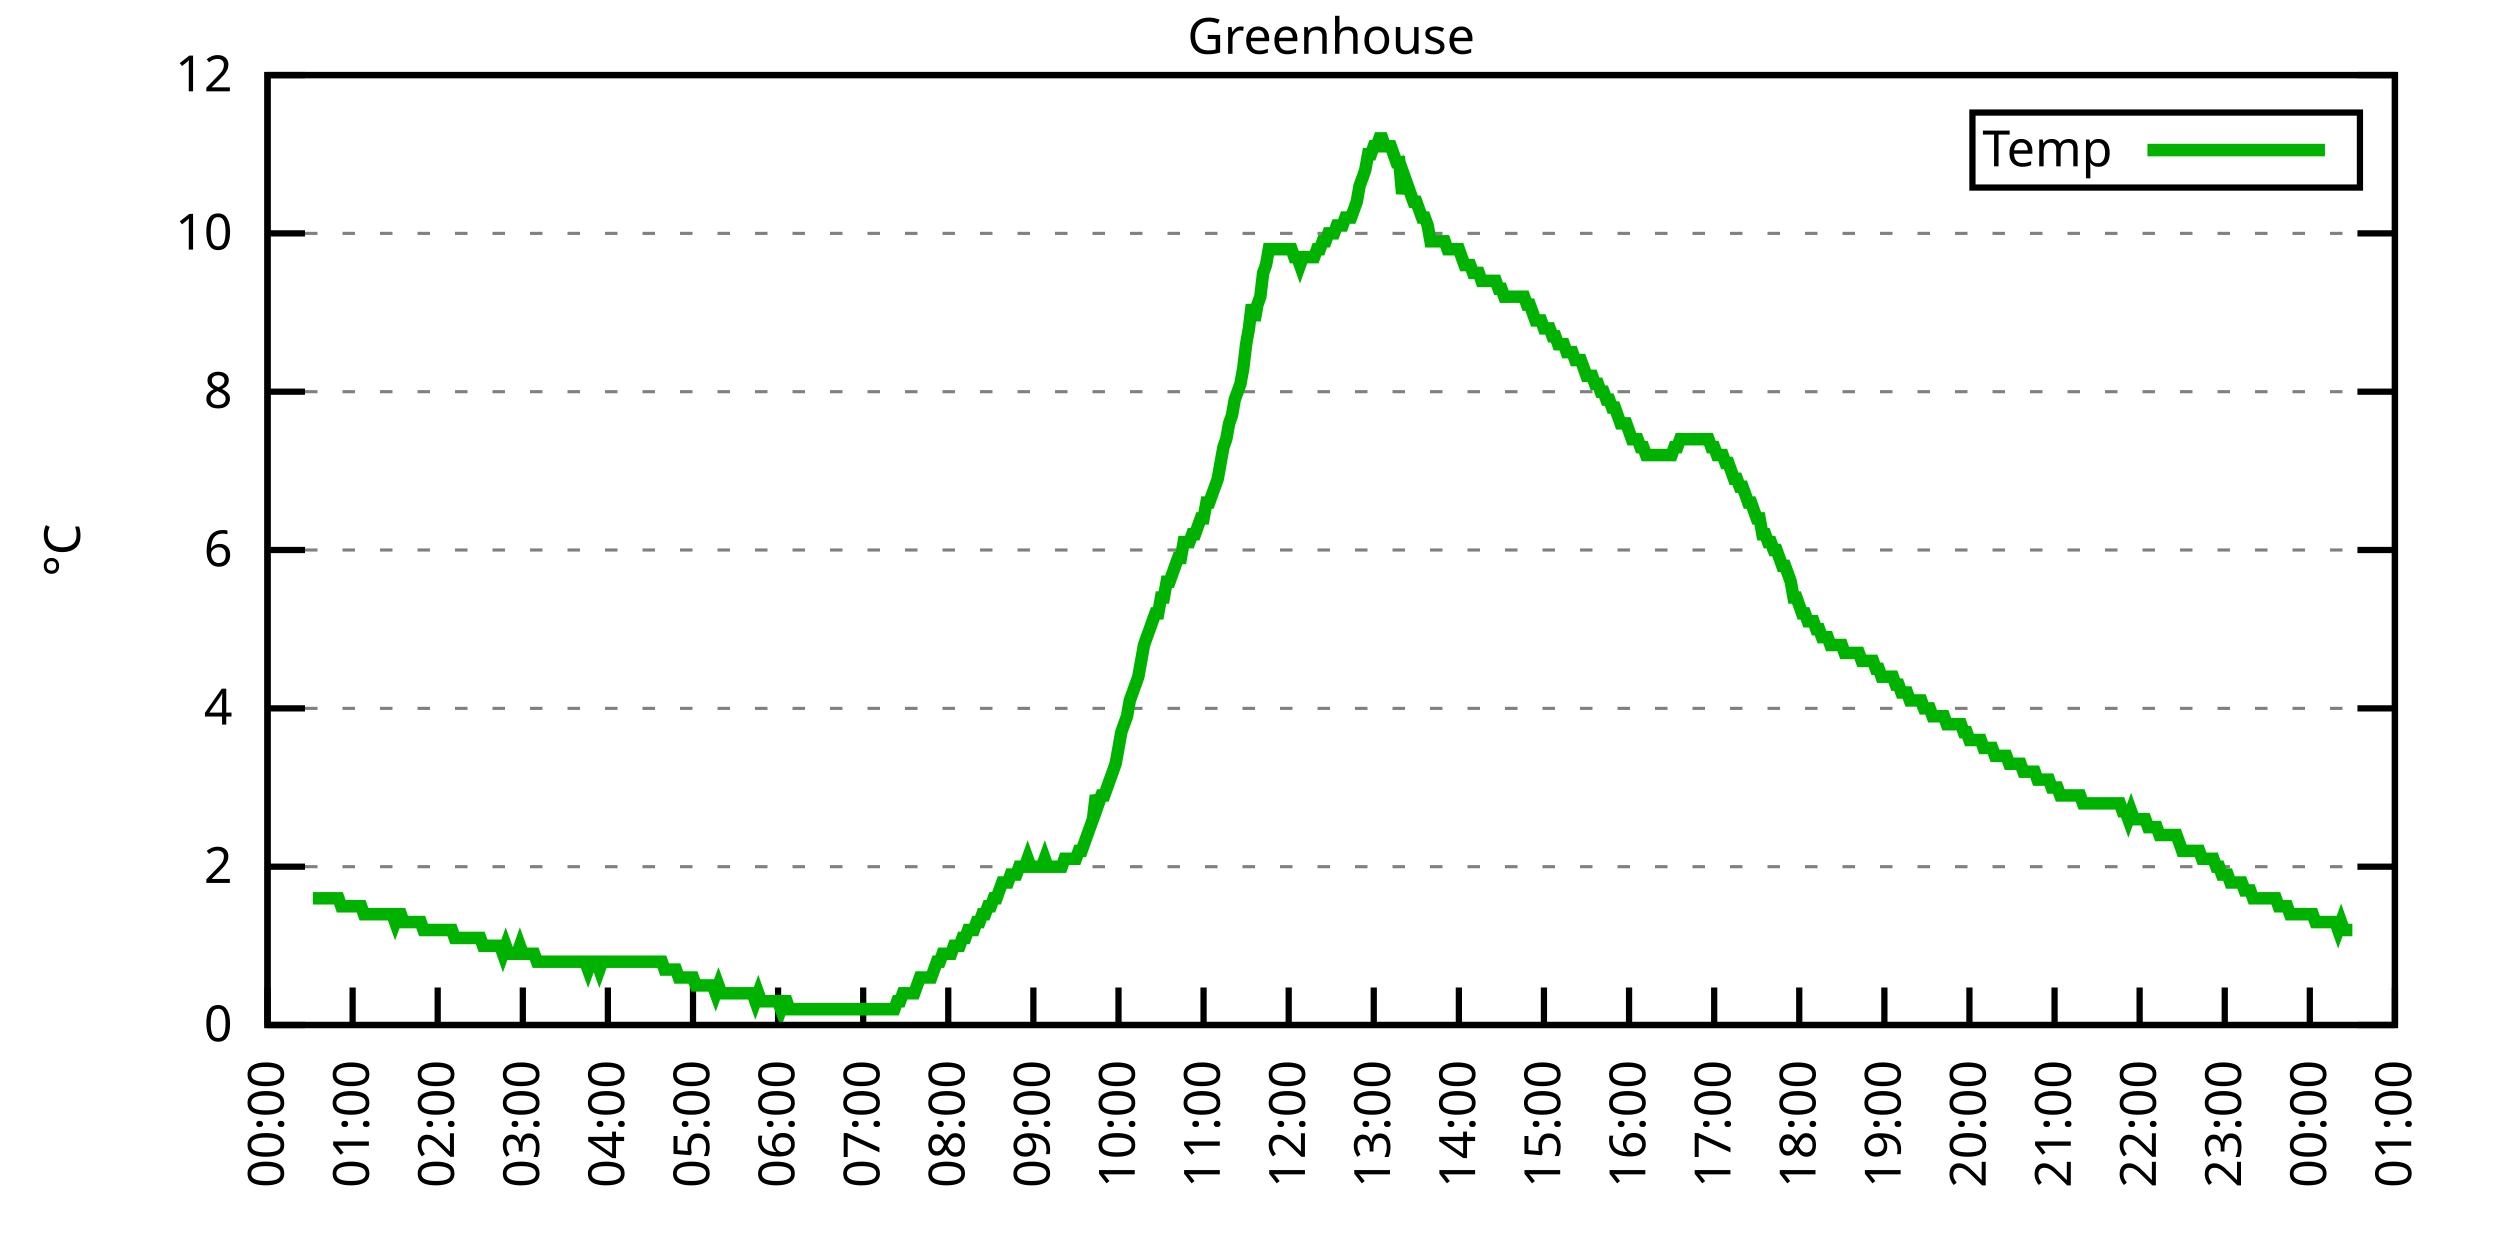
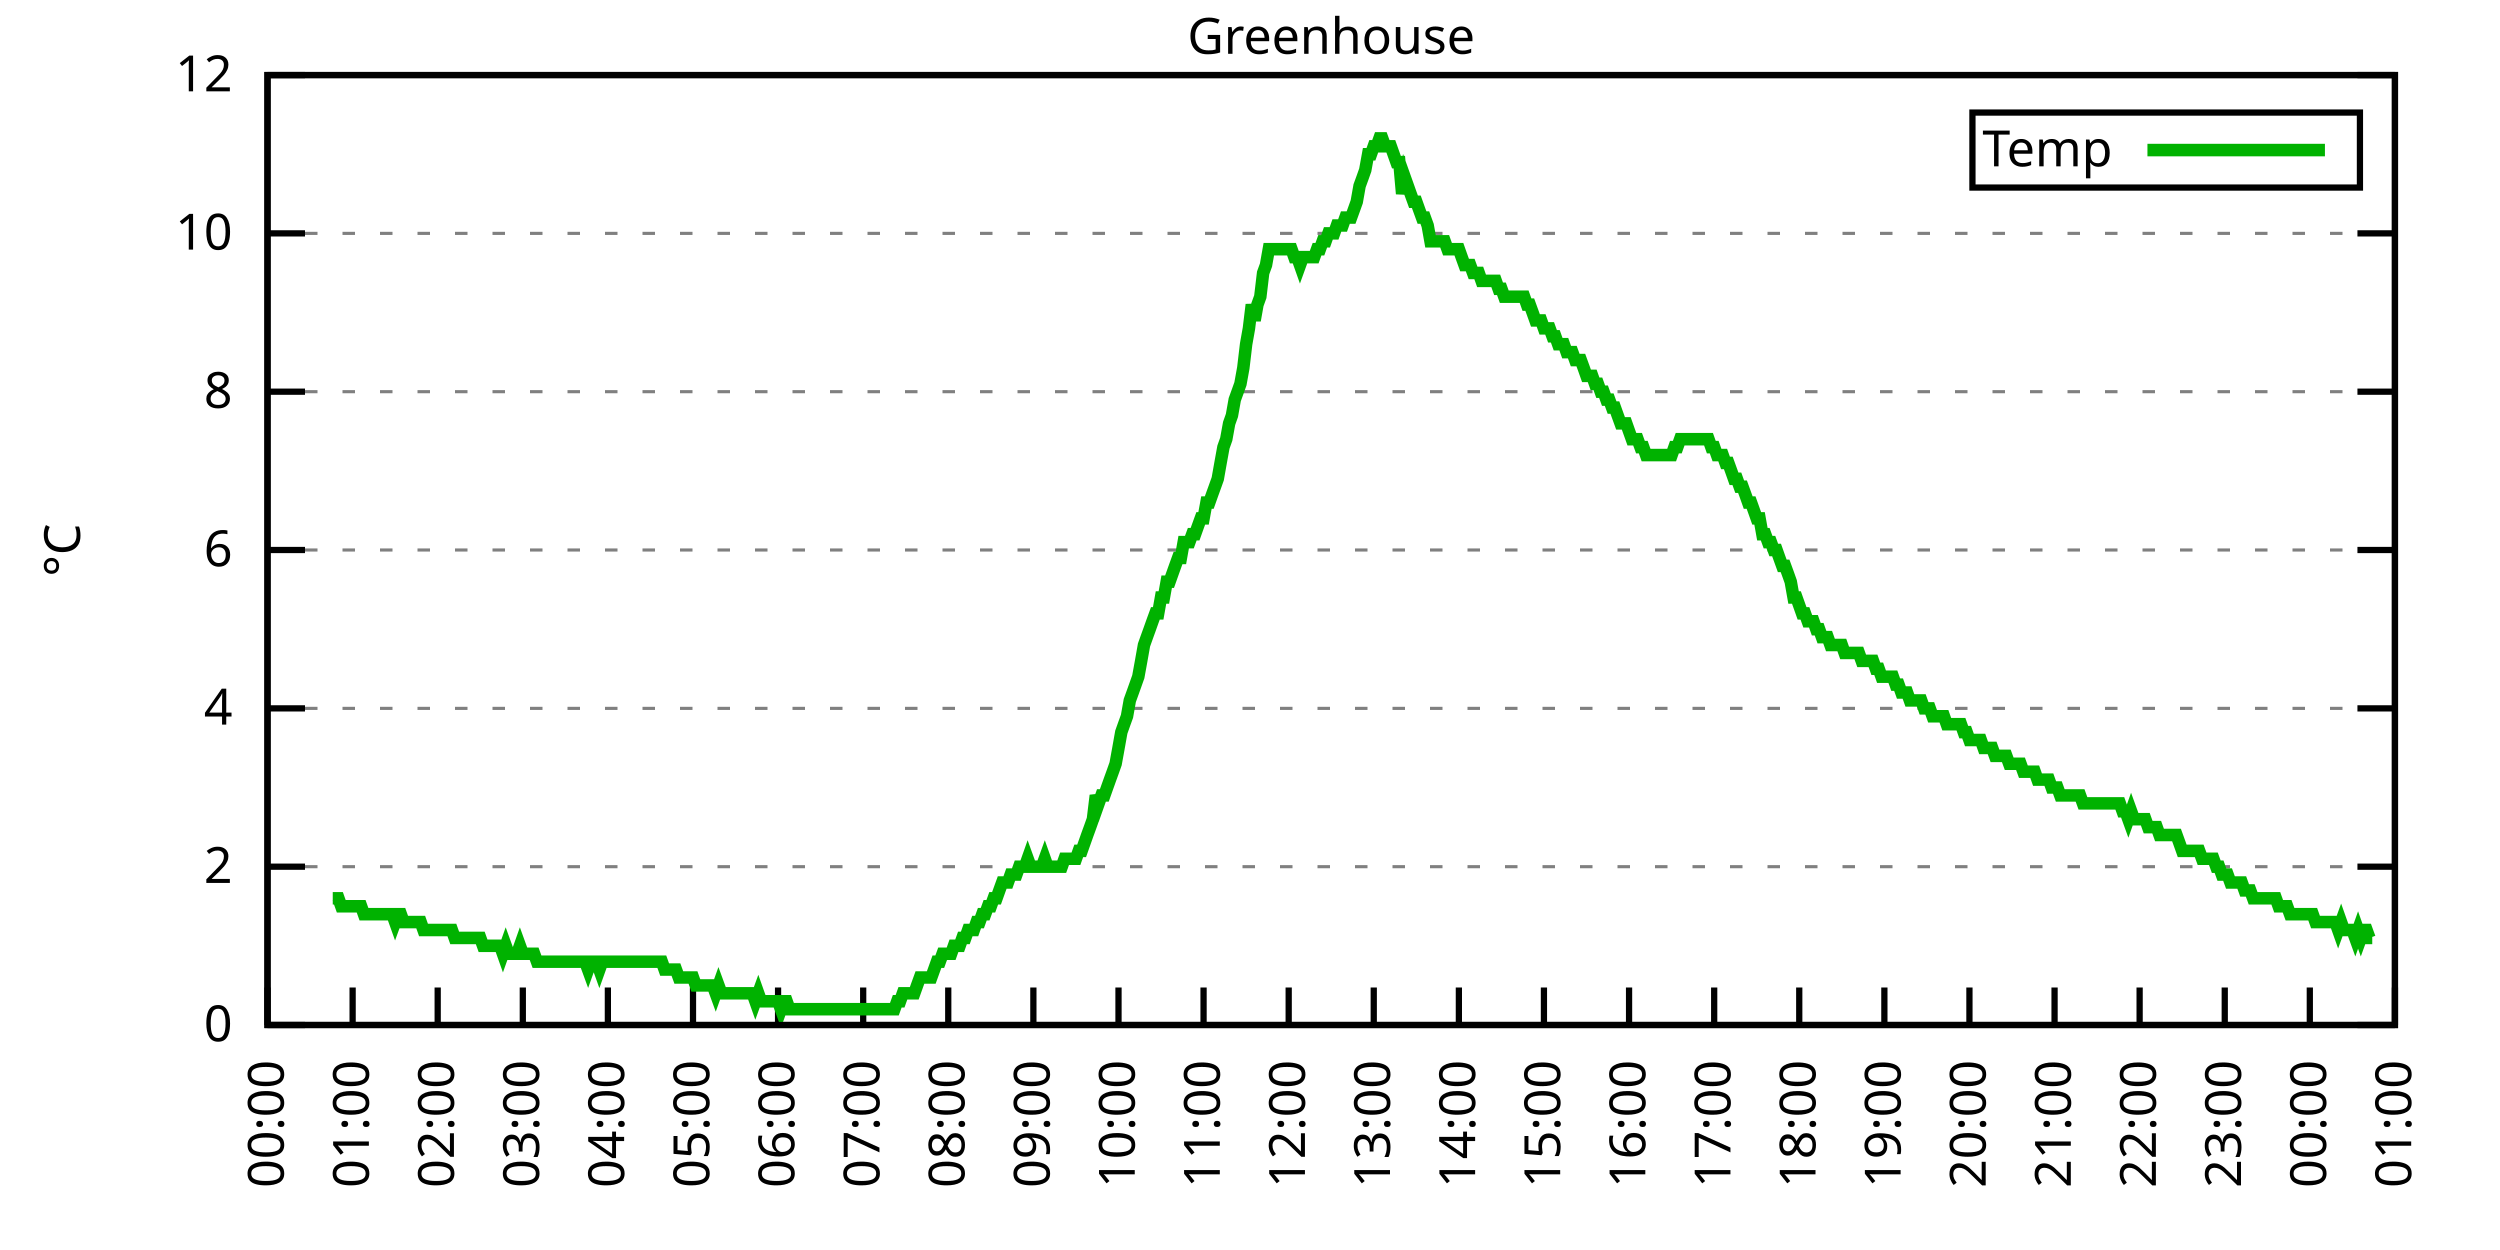
<svg xmlns="http://www.w3.org/2000/svg" xmlns:xlink="http://www.w3.org/1999/xlink" width="400" height="200" viewBox="0 0 400 200">
  <g id="gnuplot_canvas">
    <rect x="0" y="0" width="400" height="200" fill="none" />
    <defs>
      <circle id="gpDot" r="0.5" stroke-width="0.5" stroke="currentColor" />
      <path id="gpPt0" stroke-width="0.333" stroke="currentColor" d="M-1,0 h2 M0,-1 v2" />
      <path id="gpPt1" stroke-width="0.333" stroke="currentColor" d="M-1,-1 L1,1 M1,-1 L-1,1" />
      <path id="gpPt2" stroke-width="0.333" stroke="currentColor" d="M-1,0 L1,0 M0,-1 L0,1 M-1,-1 L1,1 M-1,1 L1,-1" />
      <rect id="gpPt3" stroke-width="0.333" stroke="currentColor" x="-1" y="-1" width="2" height="2" />
      <rect id="gpPt4" stroke-width="0.333" stroke="currentColor" fill="currentColor" x="-1" y="-1" width="2" height="2" />
      <circle id="gpPt5" stroke-width="0.333" stroke="currentColor" cx="0" cy="0" r="1" />
      <use xlink:href="#gpPt5" id="gpPt6" fill="currentColor" stroke="none" />
      <path id="gpPt7" stroke-width="0.333" stroke="currentColor" d="M0,-1.33 L-1.33,0.67 L1.33,0.67 z" />
      <use xlink:href="#gpPt7" id="gpPt8" fill="currentColor" stroke="none" />
      <use xlink:href="#gpPt7" id="gpPt9" stroke="currentColor" transform="rotate(180)" />
      <use xlink:href="#gpPt9" id="gpPt10" fill="currentColor" stroke="none" />
      <use xlink:href="#gpPt3" id="gpPt11" stroke="currentColor" transform="rotate(45)" />
      <use xlink:href="#gpPt11" id="gpPt12" fill="currentColor" stroke="none" />
      <path id="gpPt13" stroke-width="0.333" stroke="currentColor" d="M0,1.330 L1.265,0.411 L0.782,-1.067 L-0.782,-1.076 L-1.265,0.411 z" />
      <use xlink:href="#gpPt13" id="gpPt14" fill="currentColor" stroke="none" />
      <filter id="textbox" filterUnits="objectBoundingBox" x="0" y="0" height="1" width="1">
        <feFlood flood-color="white" flood-opacity="1" result="bgnd" />
        <feComposite in="SourceGraphic" in2="bgnd" operator="atop" />
      </filter>
      <filter id="greybox" filterUnits="objectBoundingBox" x="0" y="0" height="1" width="1">
        <feFlood flood-color="lightgrey" flood-opacity="1" result="grey" />
        <feComposite in="SourceGraphic" in2="grey" operator="atop" />
      </filter>
    </defs>
    <g fill="none" color="white" stroke="currentColor" stroke-width="1.00" stroke-linecap="butt" stroke-linejoin="miter">
</g>
    <g fill="none" color="black" stroke="currentColor" stroke-width="1.00" stroke-linecap="butt" stroke-linejoin="miter">
      <g stroke="none" shape-rendering="crispEdges">
        <polygon fill="rgb(255, 255, 255)" points="42.80,164.00 383.18,164.00 383.18,12.02 42.80,12.02 " />
      </g>
    </g>
    <g fill="none" color="black" stroke="currentColor" stroke-width="1.00" stroke-linecap="butt" stroke-linejoin="miter">
</g>
    <g fill="none" color="black" stroke="black" stroke-width="0.50" stroke-linecap="butt" stroke-linejoin="miter">
</g>
    <g fill="none" color="gray" stroke="currentColor" stroke-width="0.50" stroke-linecap="butt" stroke-linejoin="miter">
      <path stroke="gray" stroke-dasharray="2,4" class="gridline" d="M42.80,164.00 L383.19,164.00  " />
    </g>
    <g fill="none" color="gray" stroke="gray" stroke-width="1.00" stroke-linecap="butt" stroke-linejoin="miter">
</g>
    <g fill="none" color="black" stroke="currentColor" stroke-width="1.00" stroke-linecap="butt" stroke-linejoin="miter">
      <path stroke="black" d="M42.80,164.00 L48.80,164.00 M383.19,164.00 L377.19,164.00  " />
      <g transform="translate(37.20,166.60)" stroke="none" fill="black" font-family="Sans" font-size="8.00" text-anchor="end">
        <text>
          <tspan font-family="Sans"> 0</tspan>
        </text>
      </g>
    </g>
    <g fill="none" color="black" stroke="currentColor" stroke-width="1.00" stroke-linecap="butt" stroke-linejoin="miter">
</g>
    <g fill="none" color="black" stroke="black" stroke-width="0.50" stroke-linecap="butt" stroke-linejoin="miter">
</g>
    <g fill="none" color="gray" stroke="currentColor" stroke-width="0.50" stroke-linecap="butt" stroke-linejoin="miter">
      <path stroke="gray" stroke-dasharray="2,4" class="gridline" d="M42.80,138.67 L383.19,138.67  " />
    </g>
    <g fill="none" color="gray" stroke="gray" stroke-width="1.00" stroke-linecap="butt" stroke-linejoin="miter">
</g>
    <g fill="none" color="black" stroke="currentColor" stroke-width="1.00" stroke-linecap="butt" stroke-linejoin="miter">
      <path stroke="black" d="M42.80,138.67 L48.80,138.67 M383.19,138.67 L377.19,138.67  " />
      <g transform="translate(37.20,141.27)" stroke="none" fill="black" font-family="Sans" font-size="8.00" text-anchor="end">
        <text>
          <tspan font-family="Sans"> 2</tspan>
        </text>
      </g>
    </g>
    <g fill="none" color="black" stroke="currentColor" stroke-width="1.00" stroke-linecap="butt" stroke-linejoin="miter">
</g>
    <g fill="none" color="black" stroke="black" stroke-width="0.50" stroke-linecap="butt" stroke-linejoin="miter">
</g>
    <g fill="none" color="gray" stroke="currentColor" stroke-width="0.50" stroke-linecap="butt" stroke-linejoin="miter">
      <path stroke="gray" stroke-dasharray="2,4" class="gridline" d="M42.80,113.34 L383.19,113.34  " />
    </g>
    <g fill="none" color="gray" stroke="gray" stroke-width="1.00" stroke-linecap="butt" stroke-linejoin="miter">
</g>
    <g fill="none" color="black" stroke="currentColor" stroke-width="1.00" stroke-linecap="butt" stroke-linejoin="miter">
      <path stroke="black" d="M42.80,113.34 L48.80,113.34 M383.19,113.34 L377.19,113.34  " />
      <g transform="translate(37.20,115.94)" stroke="none" fill="black" font-family="Sans" font-size="8.00" text-anchor="end">
        <text>
          <tspan font-family="Sans"> 4</tspan>
        </text>
      </g>
    </g>
    <g fill="none" color="black" stroke="currentColor" stroke-width="1.00" stroke-linecap="butt" stroke-linejoin="miter">
</g>
    <g fill="none" color="black" stroke="black" stroke-width="0.50" stroke-linecap="butt" stroke-linejoin="miter">
</g>
    <g fill="none" color="gray" stroke="currentColor" stroke-width="0.50" stroke-linecap="butt" stroke-linejoin="miter">
      <path stroke="gray" stroke-dasharray="2,4" class="gridline" d="M42.80,88.00 L383.19,88.00  " />
    </g>
    <g fill="none" color="gray" stroke="gray" stroke-width="1.00" stroke-linecap="butt" stroke-linejoin="miter">
</g>
    <g fill="none" color="black" stroke="currentColor" stroke-width="1.00" stroke-linecap="butt" stroke-linejoin="miter">
      <path stroke="black" d="M42.80,88.00 L48.80,88.00 M383.19,88.00 L377.19,88.00  " />
      <g transform="translate(37.20,90.60)" stroke="none" fill="black" font-family="Sans" font-size="8.00" text-anchor="end">
        <text>
          <tspan font-family="Sans"> 6</tspan>
        </text>
      </g>
    </g>
    <g fill="none" color="black" stroke="currentColor" stroke-width="1.00" stroke-linecap="butt" stroke-linejoin="miter">
</g>
    <g fill="none" color="black" stroke="black" stroke-width="0.50" stroke-linecap="butt" stroke-linejoin="miter">
</g>
    <g fill="none" color="gray" stroke="currentColor" stroke-width="0.50" stroke-linecap="butt" stroke-linejoin="miter">
      <path stroke="gray" stroke-dasharray="2,4" class="gridline" d="M42.80,62.67 L383.19,62.67  " />
    </g>
    <g fill="none" color="gray" stroke="gray" stroke-width="1.00" stroke-linecap="butt" stroke-linejoin="miter">
</g>
    <g fill="none" color="black" stroke="currentColor" stroke-width="1.00" stroke-linecap="butt" stroke-linejoin="miter">
      <path stroke="black" d="M42.80,62.67 L48.80,62.67 M383.19,62.67 L377.19,62.67  " />
      <g transform="translate(37.20,65.27)" stroke="none" fill="black" font-family="Sans" font-size="8.00" text-anchor="end">
        <text>
          <tspan font-family="Sans"> 8</tspan>
        </text>
      </g>
    </g>
    <g fill="none" color="black" stroke="currentColor" stroke-width="1.00" stroke-linecap="butt" stroke-linejoin="miter">
</g>
    <g fill="none" color="black" stroke="black" stroke-width="0.50" stroke-linecap="butt" stroke-linejoin="miter">
</g>
    <g fill="none" color="gray" stroke="currentColor" stroke-width="0.50" stroke-linecap="butt" stroke-linejoin="miter">
      <path stroke="gray" stroke-dasharray="2,4" class="gridline" d="M42.80,37.34 L383.19,37.34  " />
    </g>
    <g fill="none" color="gray" stroke="gray" stroke-width="1.00" stroke-linecap="butt" stroke-linejoin="miter">
</g>
    <g fill="none" color="black" stroke="currentColor" stroke-width="1.00" stroke-linecap="butt" stroke-linejoin="miter">
      <path stroke="black" d="M42.80,37.34 L48.80,37.34 M383.19,37.34 L377.19,37.34  " />
      <g transform="translate(37.20,39.94)" stroke="none" fill="black" font-family="Sans" font-size="8.00" text-anchor="end">
        <text>
          <tspan font-family="Sans"> 10</tspan>
        </text>
      </g>
    </g>
    <g fill="none" color="black" stroke="currentColor" stroke-width="1.00" stroke-linecap="butt" stroke-linejoin="miter">
</g>
    <g fill="none" color="black" stroke="black" stroke-width="0.50" stroke-linecap="butt" stroke-linejoin="miter">
</g>
    <g fill="none" color="gray" stroke="currentColor" stroke-width="0.50" stroke-linecap="butt" stroke-linejoin="miter">
      <path stroke="gray" stroke-dasharray="2,4" class="gridline" d="M42.80,12.01 L383.19,12.01  " />
    </g>
    <g fill="none" color="gray" stroke="gray" stroke-width="1.00" stroke-linecap="butt" stroke-linejoin="miter">
</g>
    <g fill="none" color="black" stroke="currentColor" stroke-width="1.00" stroke-linecap="butt" stroke-linejoin="miter">
      <path stroke="black" d="M42.80,12.01 L48.80,12.01 M383.19,12.01 L377.19,12.01  " />
      <g transform="translate(37.20,14.61)" stroke="none" fill="black" font-family="Sans" font-size="8.00" text-anchor="end">
        <text>
          <tspan font-family="Sans"> 12</tspan>
        </text>
      </g>
    </g>
    <g fill="none" color="black" stroke="currentColor" stroke-width="1.00" stroke-linecap="butt" stroke-linejoin="miter">
      <path stroke="black" d="M42.80,164.00 L42.80,158.00  " />
      <g transform="translate(45.40,169.60) rotate(270.00)" stroke="none" fill="black" font-family="Sans" font-size="8.00" text-anchor="end">
        <text>
          <tspan font-family="Sans">00:00</tspan>
        </text>
      </g>
    </g>
    <g fill="none" color="black" stroke="currentColor" stroke-width="1.00" stroke-linecap="butt" stroke-linejoin="miter">
      <path stroke="black" d="M56.42,164.00 L56.42,158.00  " />
      <g transform="translate(59.02,169.60) rotate(270.00)" stroke="none" fill="black" font-family="Sans" font-size="8.00" text-anchor="end">
        <text>
          <tspan font-family="Sans">01:00</tspan>
        </text>
      </g>
    </g>
    <g fill="none" color="black" stroke="currentColor" stroke-width="1.00" stroke-linecap="butt" stroke-linejoin="miter">
      <path stroke="black" d="M70.03,164.00 L70.03,158.00  " />
      <g transform="translate(72.63,169.60) rotate(270.00)" stroke="none" fill="black" font-family="Sans" font-size="8.00" text-anchor="end">
        <text>
          <tspan font-family="Sans">02:00</tspan>
        </text>
      </g>
    </g>
    <g fill="none" color="black" stroke="currentColor" stroke-width="1.00" stroke-linecap="butt" stroke-linejoin="miter">
      <path stroke="black" d="M83.65,164.00 L83.65,158.00  " />
      <g transform="translate(86.25,169.60) rotate(270.00)" stroke="none" fill="black" font-family="Sans" font-size="8.00" text-anchor="end">
        <text>
          <tspan font-family="Sans">03:00</tspan>
        </text>
      </g>
    </g>
    <g fill="none" color="black" stroke="currentColor" stroke-width="1.00" stroke-linecap="butt" stroke-linejoin="miter">
      <path stroke="black" d="M97.26,164.00 L97.26,158.00  " />
      <g transform="translate(99.86,169.60) rotate(270.00)" stroke="none" fill="black" font-family="Sans" font-size="8.00" text-anchor="end">
        <text>
          <tspan font-family="Sans">04:00</tspan>
        </text>
      </g>
    </g>
    <g fill="none" color="black" stroke="currentColor" stroke-width="1.00" stroke-linecap="butt" stroke-linejoin="miter">
      <path stroke="black" d="M110.88,164.00 L110.88,158.00  " />
      <g transform="translate(113.48,169.60) rotate(270.00)" stroke="none" fill="black" font-family="Sans" font-size="8.00" text-anchor="end">
        <text>
          <tspan font-family="Sans">05:00</tspan>
        </text>
      </g>
    </g>
    <g fill="none" color="black" stroke="currentColor" stroke-width="1.00" stroke-linecap="butt" stroke-linejoin="miter">
      <path stroke="black" d="M124.49,164.00 L124.49,158.00  " />
      <g transform="translate(127.09,169.60) rotate(270.00)" stroke="none" fill="black" font-family="Sans" font-size="8.00" text-anchor="end">
        <text>
          <tspan font-family="Sans">06:00</tspan>
        </text>
      </g>
    </g>
    <g fill="none" color="black" stroke="currentColor" stroke-width="1.00" stroke-linecap="butt" stroke-linejoin="miter">
      <path stroke="black" d="M138.11,164.00 L138.11,158.00  " />
      <g transform="translate(140.71,169.60) rotate(270.00)" stroke="none" fill="black" font-family="Sans" font-size="8.00" text-anchor="end">
        <text>
          <tspan font-family="Sans">07:00</tspan>
        </text>
      </g>
    </g>
    <g fill="none" color="black" stroke="currentColor" stroke-width="1.00" stroke-linecap="butt" stroke-linejoin="miter">
      <path stroke="black" d="M151.72,164.00 L151.72,158.00  " />
      <g transform="translate(154.32,169.60) rotate(270.00)" stroke="none" fill="black" font-family="Sans" font-size="8.00" text-anchor="end">
        <text>
          <tspan font-family="Sans">08:00</tspan>
        </text>
      </g>
    </g>
    <g fill="none" color="black" stroke="currentColor" stroke-width="1.00" stroke-linecap="butt" stroke-linejoin="miter">
      <path stroke="black" d="M165.34,164.00 L165.34,158.00  " />
      <g transform="translate(167.94,169.60) rotate(270.00)" stroke="none" fill="black" font-family="Sans" font-size="8.00" text-anchor="end">
        <text>
          <tspan font-family="Sans">09:00</tspan>
        </text>
      </g>
    </g>
    <g fill="none" color="black" stroke="currentColor" stroke-width="1.00" stroke-linecap="butt" stroke-linejoin="miter">
      <path stroke="black" d="M178.96,164.00 L178.96,158.00  " />
      <g transform="translate(181.56,169.60) rotate(270.00)" stroke="none" fill="black" font-family="Sans" font-size="8.00" text-anchor="end">
        <text>
          <tspan font-family="Sans">10:00</tspan>
        </text>
      </g>
    </g>
    <g fill="none" color="black" stroke="currentColor" stroke-width="1.00" stroke-linecap="butt" stroke-linejoin="miter">
      <path stroke="black" d="M192.57,164.00 L192.57,158.00  " />
      <g transform="translate(195.17,169.60) rotate(270.00)" stroke="none" fill="black" font-family="Sans" font-size="8.00" text-anchor="end">
        <text>
          <tspan font-family="Sans">11:00</tspan>
        </text>
      </g>
    </g>
    <g fill="none" color="black" stroke="currentColor" stroke-width="1.00" stroke-linecap="butt" stroke-linejoin="miter">
      <path stroke="black" d="M206.19,164.00 L206.19,158.00  " />
      <g transform="translate(208.79,169.60) rotate(270.00)" stroke="none" fill="black" font-family="Sans" font-size="8.00" text-anchor="end">
        <text>
          <tspan font-family="Sans">12:00</tspan>
        </text>
      </g>
    </g>
    <g fill="none" color="black" stroke="currentColor" stroke-width="1.00" stroke-linecap="butt" stroke-linejoin="miter">
      <path stroke="black" d="M219.80,164.00 L219.80,158.00  " />
      <g transform="translate(222.40,169.60) rotate(270.00)" stroke="none" fill="black" font-family="Sans" font-size="8.00" text-anchor="end">
        <text>
          <tspan font-family="Sans">13:00</tspan>
        </text>
      </g>
    </g>
    <g fill="none" color="black" stroke="currentColor" stroke-width="1.00" stroke-linecap="butt" stroke-linejoin="miter">
      <path stroke="black" d="M233.42,164.00 L233.42,158.00  " />
      <g transform="translate(236.02,169.60) rotate(270.00)" stroke="none" fill="black" font-family="Sans" font-size="8.00" text-anchor="end">
        <text>
          <tspan font-family="Sans">14:00</tspan>
        </text>
      </g>
    </g>
    <g fill="none" color="black" stroke="currentColor" stroke-width="1.00" stroke-linecap="butt" stroke-linejoin="miter">
      <path stroke="black" d="M247.03,164.00 L247.03,158.00  " />
      <g transform="translate(249.63,169.60) rotate(270.00)" stroke="none" fill="black" font-family="Sans" font-size="8.00" text-anchor="end">
        <text>
          <tspan font-family="Sans">15:00</tspan>
        </text>
      </g>
    </g>
    <g fill="none" color="black" stroke="currentColor" stroke-width="1.00" stroke-linecap="butt" stroke-linejoin="miter">
      <path stroke="black" d="M260.65,164.00 L260.65,158.00  " />
      <g transform="translate(263.25,169.60) rotate(270.00)" stroke="none" fill="black" font-family="Sans" font-size="8.00" text-anchor="end">
        <text>
          <tspan font-family="Sans">16:00</tspan>
        </text>
      </g>
    </g>
    <g fill="none" color="black" stroke="currentColor" stroke-width="1.00" stroke-linecap="butt" stroke-linejoin="miter">
      <path stroke="black" d="M274.27,164.00 L274.27,158.00  " />
      <g transform="translate(276.87,169.60) rotate(270.00)" stroke="none" fill="black" font-family="Sans" font-size="8.00" text-anchor="end">
        <text>
          <tspan font-family="Sans">17:00</tspan>
        </text>
      </g>
    </g>
    <g fill="none" color="black" stroke="currentColor" stroke-width="1.00" stroke-linecap="butt" stroke-linejoin="miter">
      <path stroke="black" d="M287.88,164.00 L287.88,158.00  " />
      <g transform="translate(290.48,169.60) rotate(270.00)" stroke="none" fill="black" font-family="Sans" font-size="8.00" text-anchor="end">
        <text>
          <tspan font-family="Sans">18:00</tspan>
        </text>
      </g>
    </g>
    <g fill="none" color="black" stroke="currentColor" stroke-width="1.00" stroke-linecap="butt" stroke-linejoin="miter">
      <path stroke="black" d="M301.50,164.00 L301.50,158.00  " />
      <g transform="translate(304.10,169.60) rotate(270.00)" stroke="none" fill="black" font-family="Sans" font-size="8.00" text-anchor="end">
        <text>
          <tspan font-family="Sans">19:00</tspan>
        </text>
      </g>
    </g>
    <g fill="none" color="black" stroke="currentColor" stroke-width="1.00" stroke-linecap="butt" stroke-linejoin="miter">
      <path stroke="black" d="M315.11,164.00 L315.11,158.00  " />
      <g transform="translate(317.71,169.60) rotate(270.00)" stroke="none" fill="black" font-family="Sans" font-size="8.00" text-anchor="end">
        <text>
          <tspan font-family="Sans">20:00</tspan>
        </text>
      </g>
    </g>
    <g fill="none" color="black" stroke="currentColor" stroke-width="1.00" stroke-linecap="butt" stroke-linejoin="miter">
      <path stroke="black" d="M328.73,164.00 L328.73,158.00  " />
      <g transform="translate(331.33,169.60) rotate(270.00)" stroke="none" fill="black" font-family="Sans" font-size="8.00" text-anchor="end">
        <text>
          <tspan font-family="Sans">21:00</tspan>
        </text>
      </g>
    </g>
    <g fill="none" color="black" stroke="currentColor" stroke-width="1.00" stroke-linecap="butt" stroke-linejoin="miter">
      <path stroke="black" d="M342.34,164.00 L342.34,158.00  " />
      <g transform="translate(344.94,169.60) rotate(270.00)" stroke="none" fill="black" font-family="Sans" font-size="8.00" text-anchor="end">
        <text>
          <tspan font-family="Sans">22:00</tspan>
        </text>
      </g>
    </g>
    <g fill="none" color="black" stroke="currentColor" stroke-width="1.00" stroke-linecap="butt" stroke-linejoin="miter">
      <path stroke="black" d="M355.96,164.00 L355.96,158.00  " />
      <g transform="translate(358.56,169.60) rotate(270.00)" stroke="none" fill="black" font-family="Sans" font-size="8.00" text-anchor="end">
        <text>
          <tspan font-family="Sans">23:00</tspan>
        </text>
      </g>
    </g>
    <g fill="none" color="black" stroke="currentColor" stroke-width="1.00" stroke-linecap="butt" stroke-linejoin="miter">
      <path stroke="black" d="M369.57,164.00 L369.57,158.00  " />
      <g transform="translate(372.17,169.60) rotate(270.00)" stroke="none" fill="black" font-family="Sans" font-size="8.00" text-anchor="end">
        <text>
          <tspan font-family="Sans">00:00</tspan>
        </text>
      </g>
    </g>
    <g fill="none" color="black" stroke="currentColor" stroke-width="1.00" stroke-linecap="butt" stroke-linejoin="miter">
      <path stroke="black" d="M383.19,164.00 L383.19,158.00  " />
      <g transform="translate(385.79,169.60) rotate(270.00)" stroke="none" fill="black" font-family="Sans" font-size="8.00" text-anchor="end">
        <text>
          <tspan font-family="Sans">01:00</tspan>
        </text>
      </g>
    </g>
    <g fill="none" color="black" stroke="currentColor" stroke-width="1.00" stroke-linecap="butt" stroke-linejoin="miter">
</g>
    <g fill="none" color="black" stroke="currentColor" stroke-width="1.00" stroke-linecap="butt" stroke-linejoin="miter">
      <path stroke="black" d="M42.80,12.01 L42.80,164.00 L383.19,164.00 L383.19,12.01 L42.80,12.01 Z  " />
    </g>
    <g fill="none" color="black" stroke="currentColor" stroke-width="1.00" stroke-linecap="butt" stroke-linejoin="miter">
</g>
    <g fill="none" color="black" stroke="currentColor" stroke-width="1.00" stroke-linecap="butt" stroke-linejoin="miter">
      <path stroke="black" d="M315.59,30.01 L315.59,18.01 L377.59,18.01 L377.59,30.01 L315.59,30.01 Z  " />
    </g>
    <g id="Greenhouse_plot_1">
      <g fill="none" color="white" stroke="black" stroke-width="2.00" stroke-linecap="butt" stroke-linejoin="miter">
</g>
      <g fill="none" color="black" stroke="currentColor" stroke-width="2.00" stroke-linecap="butt" stroke-linejoin="miter">
        <g transform="translate(337.99,26.61)" stroke="none" fill="black" font-family="Sans" font-size="8.00" text-anchor="end">
          <text>
            <tspan font-family="Sans">Temp</tspan>
          </text>
        </g>
      </g>
      <g fill="none" color="black" stroke="currentColor" stroke-width="2.00" stroke-linecap="butt" stroke-linejoin="miter">
-         <path stroke="rgb(  0, 178,   0)" d="M343.59,24.01 L371.99,24.01 M50.06,143.73 L50.52,143.73 L50.97,143.73 L51.42,143.73 L51.88,143.73 L52.33,143.73   L52.78,143.73 L53.24,143.73 L53.69,143.73 L54.15,143.73 L54.60,145.00 L55.05,145.00 L55.51,145.00 L55.96,145.00   L56.42,145.00 L56.87,145.00 L57.32,145.00 L57.78,145.00 L58.23,146.27 L58.68,146.27 L59.14,146.27 L59.59,146.27   L60.05,146.27 L60.50,146.27 L60.95,146.27 L61.41,146.27 L61.86,146.27 L62.32,146.27 L62.77,146.27 L63.22,147.53   L63.68,146.27 L64.13,146.27 L64.58,147.53 L65.04,147.53 L65.49,147.53 L65.95,147.53 L66.40,147.53 L66.85,147.53   L67.31,147.53 L67.76,148.80 L68.22,148.80 L68.67,148.80 L69.12,148.80 L69.58,148.80 L70.03,148.80 L70.49,148.80   L70.94,148.80 L71.39,148.80 L71.85,148.80 L72.30,148.80 L72.75,150.07 L73.21,150.07 L73.66,150.07 L74.12,150.07   L74.57,150.07 L75.02,150.07 L75.48,150.07 L75.93,150.07 L76.39,150.07 L76.84,150.07 L77.29,151.33 L77.75,151.33   L78.20,151.33 L78.65,151.33 L79.11,151.33 L79.56,151.33 L80.02,151.33 L80.47,152.60 L80.92,151.33 L81.38,152.60   L81.83,152.60 L82.29,152.60 L82.74,152.60 L83.19,151.33 L83.65,152.60 L84.10,152.60 L84.55,152.60 L85.01,152.60   L85.46,152.60 L85.92,153.87 L86.37,153.87 L86.82,153.87 L87.28,153.87 L87.73,153.87 L88.19,153.87 L88.64,153.87   L89.09,153.87 L89.55,153.87 L90.00,153.87 L90.45,153.87 L90.91,153.87 L91.36,153.87 L91.82,153.87 L92.27,153.87   L92.72,153.87 L93.18,153.87 L93.63,153.87 L94.09,155.13 L94.54,153.87 L94.99,153.87 L95.45,153.87 L95.90,155.13   L96.35,153.87 L96.81,153.87 L97.26,153.87 L97.72,153.87 L98.17,153.87 L98.62,153.87 L99.08,153.87 L99.53,153.87   L99.99,153.87 L100.44,153.87 L100.89,153.87 L101.35,153.87 L101.80,153.87 L102.25,153.87 L102.71,153.87 L103.16,153.87   L103.62,153.87 L104.07,153.87 L104.52,153.87 L104.98,153.87 L105.43,153.87 L105.89,153.87 L106.34,155.13 L106.79,155.13   L107.25,155.13 L107.70,155.13 L108.15,155.13 L108.61,156.40 L109.06,156.40 L109.52,156.40 L109.97,156.40 L110.42,156.40   L110.88,156.40 L111.33,157.67 L111.79,157.67 L112.24,157.67 L112.69,157.67 L113.15,157.67 L113.60,157.67 L114.05,157.67   L114.51,158.93 L114.96,157.67 L115.42,158.93 L115.87,158.93 L116.32,158.93 L116.78,158.93 L117.23,158.93 L117.69,158.93   L118.14,158.93 L118.59,158.93 L119.05,158.93 L119.50,158.93 L119.96,158.93 L120.41,158.93 L120.86,160.20 L121.32,158.93   L121.77,160.20 L122.22,160.20 L122.68,160.20 L123.13,160.20 L123.59,160.20 L124.04,160.20 L124.49,160.20 L124.95,161.47   L125.40,160.20 L125.86,160.20 L126.31,161.47 L126.76,161.47 L127.22,161.47 L127.67,161.47 L128.12,161.47 L128.58,161.47   L129.03,161.47 L129.49,161.47 L129.94,161.47 L130.39,161.47 L130.85,161.47 L131.30,161.47 L131.76,161.47 L132.21,161.47   L132.66,161.47 L133.12,161.47 L133.57,161.47 L134.02,161.47 L134.48,161.47 L134.93,161.47 L135.39,161.47 L135.84,161.47   L136.29,161.47 L136.75,161.47 L137.20,161.47 L137.66,161.47 L138.11,161.47 L138.56,161.47 L139.02,161.47 L139.47,161.47   L139.92,161.47 L140.38,161.47 L140.83,161.47 L141.29,161.47 L141.74,161.47 L142.19,161.47 L142.65,161.47 L143.10,161.47   L143.56,160.20 L144.01,160.20 L144.46,158.93 L144.92,158.93 L145.37,158.93 L145.82,158.93 L146.28,158.93 L146.73,157.67   L147.19,156.40 L147.64,156.40 L148.09,156.40 L148.55,156.40 L149.00,156.40 L149.46,155.13 L149.91,153.87 L150.36,153.87   L150.82,152.60 L151.27,152.60 L151.72,152.60 L152.18,152.60 L152.63,151.33 L153.09,151.33 L153.54,151.33 L153.99,150.07   L154.45,150.07 L154.90,148.80 L155.36,148.80 L155.81,148.80 L156.26,147.53 L156.72,147.53 L157.17,146.27 L157.62,146.27   L158.08,145.00 L158.53,145.00 L158.99,143.73 L159.44,143.73 L159.89,142.47 L160.35,141.20 L160.80,141.20 L161.26,141.20   L161.71,139.93 L162.16,139.93 L162.62,139.93 L163.07,138.67 L163.52,138.67 L163.98,138.67 L164.43,137.40 L164.89,138.67   L165.34,138.67 L165.79,138.67 L166.25,138.67 L166.70,138.67 L167.16,137.40 L167.61,138.67 L168.06,138.67 L168.52,138.67   L168.97,138.67 L169.43,138.67 L169.88,138.67 L170.33,137.40 L170.79,137.40 L171.24,137.40 L171.69,137.40 L172.15,137.40   L172.60,136.14 L173.06,136.14 L173.51,134.87 L173.96,133.60 L174.42,132.34 L174.87,131.07 L175.33,127.27 L175.78,128.54   L176.23,127.27 L176.69,127.27 L177.14,126.00 L177.59,124.74 L178.05,123.47 L178.50,122.20 L178.96,119.67 L179.41,117.14   L179.86,115.87 L180.32,114.60 L180.77,112.07 L181.23,110.80 L181.68,109.54 L182.13,108.27 L182.59,105.74 L183.04,103.20   L183.49,101.94 L183.95,100.67 L184.40,99.40 L184.86,98.14 L185.31,98.14 L185.76,95.60 L186.22,95.60 L186.67,93.07   L187.13,93.07 L187.58,91.80 L188.03,90.54 L188.49,89.27 L188.94,89.27 L189.39,86.74 L189.85,86.74 L190.30,86.74   L190.76,85.47 L191.21,85.47 L191.66,84.21 L192.12,82.94 L192.57,82.94 L193.03,80.41 L193.48,80.41 L193.93,79.14   L194.39,77.87 L194.84,76.61 L195.29,74.07 L195.75,71.54 L196.20,70.27 L196.66,67.74 L197.11,66.47 L197.56,63.94   L198.02,62.67 L198.47,61.41 L198.93,58.87 L199.38,55.07 L199.83,52.54 L200.29,48.74 L200.74,51.27 L201.19,48.74   L201.65,47.47 L202.10,43.67 L202.56,42.41 L203.01,39.87 L203.46,39.87 L203.92,39.87 L204.37,39.87 L204.83,39.87   L205.28,39.87 L205.73,39.87 L206.19,39.87 L206.64,39.87 L207.09,41.14 L207.55,41.14 L208.00,42.41 L208.46,41.14   L208.91,41.14 L209.36,41.14 L209.82,41.14 L210.27,41.14 L210.73,39.87 L211.18,39.87 L211.63,38.61 L212.09,38.61   L212.54,37.34 L213.00,37.34 L213.45,37.34 L213.90,36.08 L214.36,36.08 L214.81,36.08 L215.26,34.81 L215.72,34.81   L216.17,34.81 L216.63,33.54 L217.08,32.28 L217.53,29.74 L217.99,28.48 L218.44,27.21 L218.90,24.68 L219.35,24.68   L219.80,23.41 L220.26,23.41 L220.71,22.14 L221.16,22.14 L221.62,23.41 L222.07,23.41 L222.53,23.41 L222.98,24.68   L223.43,25.94 L223.89,25.94 L224.34,31.01 L224.80,28.48 L225.25,29.74 L225.70,31.01 L226.16,32.28 L226.61,32.28   L227.06,33.54 L227.52,34.81 L227.97,34.81 L228.43,36.08 L228.88,38.61 L229.33,38.61 L229.79,38.61 L230.24,38.61   L230.70,38.61 L231.15,38.61 L231.60,39.87 L232.06,39.87 L232.51,39.87 L232.96,39.87 L233.42,39.87 L233.87,41.14   L234.33,42.41 L234.78,42.41 L235.23,42.41 L235.69,43.67 L236.14,43.67 L236.60,43.67 L237.05,44.94 L237.50,44.94   L237.96,44.94 L238.41,44.94 L238.86,44.94 L239.32,44.94 L239.77,46.21 L240.23,46.21 L240.68,47.47 L241.13,47.47   L241.59,47.47 L242.04,47.47 L242.50,47.47 L242.95,47.47 L243.40,47.47 L243.86,47.47 L244.31,48.74 L244.76,48.74   L245.22,50.01 L245.67,51.27 L246.13,51.27 L246.58,51.27 L247.03,52.54 L247.49,52.54 L247.94,52.54 L248.40,53.81   L248.85,53.81 L249.30,55.07 L249.76,55.07 L250.21,55.07 L250.66,56.34 L251.12,56.34 L251.57,56.34 L252.03,57.61   L252.48,57.61 L252.93,57.61 L253.39,58.87 L253.84,60.14 L254.30,60.14 L254.75,60.14 L255.20,61.41 L255.66,61.41   L256.11,62.67 L256.56,62.67 L257.02,63.94 L257.47,63.94 L257.93,65.21 L258.38,65.21 L258.83,66.47 L259.29,67.74   L259.74,67.74 L260.20,67.74 L260.65,69.01 L261.10,70.27 L261.56,70.27 L262.01,70.27 L262.47,71.54 L262.92,71.54   L263.37,72.81 L263.83,72.81 L264.28,72.81 L264.73,72.81 L265.19,72.81 L265.64,72.81 L266.10,72.81 L266.55,72.81   L267.00,72.81 L267.46,72.81 L267.91,71.54 L268.37,71.54 L268.82,70.27 L269.27,70.27 L269.73,70.27 L270.18,70.27   L270.63,70.27 L271.09,70.27 L271.54,70.27 L272.00,70.27 L272.45,70.27 L272.90,70.27 L273.36,70.27 L273.81,71.54   L274.27,71.54 L274.72,72.81 L275.17,72.81 L275.63,72.81 L276.08,74.07 L276.53,74.07 L276.99,75.34 L277.44,76.61   L277.90,76.61 L278.35,77.87 L278.80,77.87 L279.26,79.14 L279.71,80.41 L280.17,80.41 L280.62,81.67 L281.07,82.94   L281.53,82.94 L281.98,85.47 L282.43,85.47 L282.89,86.74 L283.34,86.74 L283.80,88.00 L284.25,88.00 L284.70,89.27   L285.16,90.54 L285.61,90.54 L286.07,91.80 L286.52,93.07 L286.97,95.60 L287.43,95.60 L287.88,96.87 L288.33,98.14   L288.79,98.14 L289.24,99.40 L289.70,99.40 L290.15,99.40 L290.60,100.67 L291.06,100.67 L291.51,101.94 L291.97,101.94   L292.42,101.94 L292.87,103.20 L293.33,103.20 L293.78,103.20 L294.23,103.20 L294.69,103.20 L295.14,104.47 L295.60,104.47   L296.05,104.47 L296.50,104.47 L296.96,104.47 L297.41,104.47 L297.87,105.74 L298.32,105.74 L298.77,105.74 L299.23,105.74   L299.68,105.74 L300.13,107.00 L300.59,107.00 L301.04,108.27 L301.50,108.27 L301.95,108.27 L302.40,108.27 L302.86,108.27   L303.31,109.54 L303.77,109.54 L304.22,110.80 L304.67,110.80 L305.13,110.80 L305.58,112.07 L306.03,112.07 L306.49,112.07   L306.94,112.07 L307.40,112.07 L307.85,113.34 L308.30,113.34 L308.76,113.34 L309.21,114.60 L309.67,114.60 L310.12,114.60   L310.57,114.60 L311.03,114.60 L311.48,115.87 L311.94,115.87 L312.39,115.87 L312.84,115.87 L313.30,115.87 L313.75,115.87   L314.20,117.14 L314.66,117.14 L315.11,118.40 L315.57,118.40 L316.02,118.40 L316.47,118.40 L316.93,118.40 L317.38,119.67   L317.84,119.67 L318.29,119.67 L318.74,119.67 L319.20,120.94 L319.65,120.94 L320.10,120.94 L320.56,120.94 L321.01,120.94   L321.47,122.20 L321.92,122.20 L322.37,122.20 L322.83,122.20 L323.28,122.20 L323.74,123.47 L324.19,123.47 L324.64,123.47   L325.10,123.47 L325.55,123.47 L326.00,124.74 L326.46,124.74 L326.91,124.74 L327.37,124.74 L327.82,124.74 L328.27,126.00   L328.73,126.00 L329.18,126.00 L329.64,127.27 L330.09,127.27 L330.54,127.27 L331.00,127.27 L331.45,127.27 L331.90,127.27   L332.36,127.27 L332.81,127.27 L333.27,128.54 L333.72,128.54 L334.17,128.54 L334.63,128.54 L335.08,128.54 L335.54,128.54   L335.99,128.54 L336.44,128.54 L336.90,128.54 L337.35,128.54 L337.80,128.54 L338.26,128.54 L338.71,128.54 L339.17,128.54   L339.62,129.80 L340.07,129.80 L340.53,131.07 L340.98,129.80 L341.44,131.07 L341.89,131.07 L342.34,131.07 L342.80,131.07   L343.25,131.07 L343.70,132.34 L344.16,132.34 L344.61,132.34 L345.07,132.34 L345.52,133.60 L345.97,133.60 L346.43,133.60   L346.88,133.60 L347.34,133.60 L347.79,133.60 L348.24,133.60 L348.70,134.87 L349.15,136.14 L349.60,136.14 L350.06,136.14   L350.51,136.14 L350.97,136.14 L351.42,136.14 L351.87,136.14 L352.33,137.40 L352.78,137.40 L353.24,137.40 L353.69,137.40   L354.14,137.40 L354.60,138.67 L355.05,138.67 L355.50,139.93 L355.96,139.93 L356.41,139.93 L356.87,141.20 L357.32,141.20   L357.77,141.20 L358.23,141.20 L358.68,141.20 L359.14,142.47 L359.59,142.47 L360.04,142.47 L360.50,143.73 L360.95,143.73   L361.41,143.73 L361.86,143.73 L362.31,143.73 L362.77,143.73 L363.22,143.73 L363.67,143.73 L364.13,143.73 L364.58,145.00   L365.04,145.00 L365.49,145.00 L365.94,145.00 L366.40,146.27 L366.85,146.27 L367.31,146.27 L367.76,146.27 L368.21,146.27   L368.67,146.27 L369.12,146.27 L369.57,146.27 L370.03,146.27 L370.48,147.53 L370.94,147.53 L371.39,147.53 L371.84,147.53   L372.30,147.53 L372.75,147.53 L373.21,147.53 L373.66,147.53 L374.11,148.80 L374.57,147.53 L375.02,148.80 L375.47,148.80   L375.93,148.80 L376.38,148.80  " />
+         <path stroke="rgb(  0, 178,   0)" d="M343.59,24.01 L371.99,24.01 M53.24,143.73 L53.69,143.73 L54.15,143.73 L54.60,145.00 L55.05,145.00 L55.51,145.00   L55.96,145.00 L56.42,145.00 L56.87,145.00 L57.32,145.00 L57.78,145.00 L58.23,146.27 L58.68,146.27 L59.14,146.27   L59.59,146.27 L60.05,146.27 L60.50,146.27 L60.95,146.27 L61.41,146.27 L61.86,146.27 L62.32,146.27 L62.77,146.27   L63.22,147.53 L63.68,146.27 L64.13,146.27 L64.58,147.53 L65.04,147.53 L65.49,147.53 L65.95,147.53 L66.40,147.53   L66.85,147.53 L67.31,147.53 L67.76,148.80 L68.22,148.80 L68.67,148.80 L69.12,148.80 L69.58,148.80 L70.03,148.80   L70.49,148.80 L70.94,148.80 L71.39,148.80 L71.85,148.80 L72.30,148.80 L72.75,150.07 L73.21,150.07 L73.66,150.07   L74.12,150.07 L74.57,150.07 L75.02,150.07 L75.48,150.07 L75.93,150.07 L76.39,150.07 L76.84,150.07 L77.29,151.33   L77.75,151.33 L78.20,151.33 L78.65,151.33 L79.11,151.33 L79.56,151.33 L80.02,151.33 L80.47,152.60 L80.92,151.33   L81.38,152.60 L81.83,152.60 L82.29,152.60 L82.74,152.60 L83.19,151.33 L83.65,152.60 L84.10,152.60 L84.55,152.60   L85.01,152.60 L85.46,152.60 L85.92,153.87 L86.37,153.87 L86.82,153.87 L87.28,153.87 L87.73,153.87 L88.19,153.87   L88.64,153.87 L89.09,153.87 L89.55,153.87 L90.00,153.87 L90.45,153.87 L90.91,153.87 L91.36,153.87 L91.82,153.87   L92.27,153.87 L92.72,153.87 L93.18,153.87 L93.63,153.87 L94.09,155.13 L94.54,153.87 L94.99,153.87 L95.45,153.87   L95.90,155.13 L96.35,153.87 L96.81,153.87 L97.26,153.87 L97.72,153.87 L98.17,153.87 L98.62,153.87 L99.08,153.87   L99.53,153.87 L99.99,153.87 L100.44,153.87 L100.89,153.87 L101.35,153.87 L101.80,153.87 L102.25,153.87 L102.71,153.87   L103.16,153.87 L103.62,153.87 L104.07,153.87 L104.52,153.87 L104.98,153.87 L105.43,153.87 L105.89,153.87 L106.34,155.13   L106.79,155.13 L107.25,155.13 L107.70,155.13 L108.15,155.13 L108.61,156.40 L109.06,156.40 L109.52,156.40 L109.97,156.40   L110.42,156.40 L110.88,156.40 L111.33,157.67 L111.79,157.67 L112.24,157.67 L112.69,157.67 L113.15,157.67 L113.60,157.67   L114.05,157.67 L114.51,158.93 L114.96,157.67 L115.42,158.93 L115.87,158.93 L116.32,158.93 L116.78,158.93 L117.23,158.93   L117.69,158.93 L118.14,158.93 L118.59,158.93 L119.05,158.93 L119.50,158.93 L119.96,158.93 L120.41,158.93 L120.86,160.20   L121.32,158.93 L121.77,160.20 L122.22,160.20 L122.68,160.20 L123.13,160.20 L123.59,160.20 L124.04,160.20 L124.49,160.20   L124.95,161.47 L125.40,160.20 L125.86,160.20 L126.31,161.47 L126.76,161.47 L127.22,161.47 L127.67,161.47 L128.12,161.47   L128.58,161.47 L129.03,161.47 L129.49,161.47 L129.94,161.47 L130.39,161.47 L130.85,161.47 L131.30,161.47 L131.76,161.47   L132.21,161.47 L132.66,161.47 L133.12,161.47 L133.57,161.47 L134.02,161.47 L134.48,161.47 L134.93,161.47 L135.39,161.47   L135.84,161.47 L136.29,161.47 L136.75,161.47 L137.20,161.47 L137.66,161.47 L138.11,161.47 L138.56,161.47 L139.02,161.47   L139.47,161.47 L139.92,161.47 L140.38,161.47 L140.83,161.47 L141.29,161.47 L141.74,161.47 L142.19,161.47 L142.65,161.47   L143.10,161.47 L143.56,160.20 L144.01,160.20 L144.46,158.93 L144.92,158.93 L145.37,158.93 L145.82,158.93 L146.28,158.93   L146.73,157.67 L147.19,156.40 L147.64,156.40 L148.09,156.40 L148.55,156.40 L149.00,156.40 L149.46,155.13 L149.91,153.87   L150.36,153.87 L150.82,152.60 L151.27,152.60 L151.72,152.60 L152.18,152.60 L152.63,151.33 L153.09,151.33 L153.54,151.33   L153.99,150.07 L154.45,150.07 L154.90,148.80 L155.36,148.80 L155.81,148.80 L156.26,147.53 L156.72,147.53 L157.17,146.27   L157.62,146.27 L158.08,145.00 L158.53,145.00 L158.99,143.73 L159.44,143.73 L159.89,142.47 L160.35,141.20 L160.80,141.20   L161.26,141.20 L161.71,139.93 L162.16,139.93 L162.62,139.93 L163.07,138.67 L163.52,138.67 L163.98,138.67 L164.43,137.40   L164.89,138.67 L165.34,138.67 L165.79,138.67 L166.25,138.67 L166.70,138.67 L167.16,137.40 L167.61,138.67 L168.06,138.67   L168.52,138.67 L168.97,138.67 L169.43,138.67 L169.88,138.67 L170.33,137.40 L170.79,137.40 L171.24,137.40 L171.69,137.40   L172.15,137.40 L172.60,136.14 L173.06,136.14 L173.51,134.87 L173.96,133.60 L174.42,132.34 L174.87,131.07 L175.33,127.27   L175.78,128.54 L176.23,127.27 L176.69,127.27 L177.14,126.00 L177.59,124.74 L178.05,123.47 L178.50,122.20 L178.96,119.67   L179.41,117.14 L179.86,115.87 L180.32,114.60 L180.77,112.07 L181.23,110.80 L181.68,109.54 L182.13,108.27 L182.59,105.74   L183.04,103.20 L183.49,101.94 L183.95,100.67 L184.40,99.40 L184.86,98.14 L185.31,98.14 L185.76,95.60 L186.22,95.60   L186.67,93.07 L187.13,93.07 L187.58,91.80 L188.03,90.54 L188.49,89.27 L188.94,89.27 L189.39,86.74 L189.85,86.74   L190.30,86.74 L190.76,85.47 L191.21,85.47 L191.66,84.21 L192.12,82.94 L192.57,82.94 L193.03,80.41 L193.48,80.41   L193.93,79.14 L194.39,77.87 L194.84,76.61 L195.29,74.07 L195.75,71.54 L196.20,70.27 L196.66,67.74 L197.11,66.47   L197.56,63.94 L198.02,62.67 L198.47,61.41 L198.93,58.87 L199.38,55.07 L199.83,52.54 L200.29,48.74 L200.74,51.27   L201.19,48.74 L201.65,47.47 L202.10,43.67 L202.56,42.41 L203.01,39.87 L203.46,39.87 L203.92,39.87 L204.37,39.87   L204.83,39.87 L205.28,39.87 L205.73,39.87 L206.19,39.87 L206.64,39.87 L207.09,41.14 L207.55,41.14 L208.00,42.41   L208.46,41.14 L208.91,41.14 L209.36,41.14 L209.82,41.14 L210.27,41.14 L210.73,39.87 L211.18,39.87 L211.63,38.61   L212.09,38.61 L212.54,37.34 L213.00,37.34 L213.45,37.34 L213.90,36.08 L214.36,36.08 L214.81,36.08 L215.26,34.81   L215.72,34.81 L216.17,34.81 L216.63,33.54 L217.08,32.28 L217.53,29.74 L217.99,28.48 L218.44,27.21 L218.90,24.68   L219.35,24.68 L219.80,23.41 L220.26,23.41 L220.71,22.14 L221.16,22.14 L221.62,23.41 L222.07,23.41 L222.53,23.41   L222.98,24.68 L223.43,25.94 L223.89,25.94 L224.34,31.01 L224.80,28.48 L225.25,29.74 L225.70,31.01 L226.16,32.28   L226.61,32.28 L227.06,33.54 L227.52,34.81 L227.97,34.81 L228.43,36.08 L228.88,38.61 L229.33,38.61 L229.79,38.61   L230.24,38.61 L230.70,38.61 L231.15,38.61 L231.60,39.87 L232.06,39.87 L232.51,39.87 L232.96,39.87 L233.42,39.87   L233.87,41.14 L234.33,42.41 L234.78,42.41 L235.23,42.41 L235.69,43.67 L236.14,43.67 L236.60,43.67 L237.05,44.94   L237.50,44.94 L237.96,44.94 L238.41,44.94 L238.86,44.94 L239.32,44.94 L239.77,46.21 L240.23,46.21 L240.68,47.47   L241.13,47.47 L241.59,47.47 L242.04,47.47 L242.50,47.47 L242.95,47.47 L243.40,47.47 L243.86,47.47 L244.31,48.74   L244.76,48.74 L245.22,50.01 L245.67,51.27 L246.13,51.27 L246.58,51.27 L247.03,52.54 L247.49,52.54 L247.94,52.54   L248.40,53.81 L248.85,53.81 L249.30,55.07 L249.76,55.07 L250.21,55.07 L250.66,56.34 L251.12,56.34 L251.57,56.34   L252.03,57.61 L252.48,57.61 L252.93,57.61 L253.39,58.87 L253.84,60.14 L254.30,60.14 L254.75,60.14 L255.20,61.41   L255.66,61.41 L256.11,62.67 L256.56,62.67 L257.02,63.94 L257.47,63.94 L257.93,65.21 L258.38,65.21 L258.83,66.47   L259.29,67.74 L259.74,67.74 L260.20,67.74 L260.65,69.01 L261.10,70.27 L261.56,70.27 L262.01,70.27 L262.47,71.54   L262.92,71.54 L263.37,72.81 L263.83,72.81 L264.28,72.81 L264.73,72.81 L265.19,72.81 L265.64,72.81 L266.10,72.81   L266.55,72.81 L267.00,72.81 L267.46,72.81 L267.91,71.54 L268.37,71.54 L268.82,70.27 L269.27,70.27 L269.73,70.27   L270.18,70.27 L270.63,70.27 L271.09,70.27 L271.54,70.27 L272.00,70.27 L272.45,70.27 L272.90,70.27 L273.36,70.27   L273.81,71.54 L274.27,71.54 L274.72,72.81 L275.17,72.81 L275.63,72.81 L276.08,74.07 L276.53,74.07 L276.99,75.34   L277.44,76.61 L277.90,76.61 L278.35,77.87 L278.80,77.87 L279.26,79.14 L279.71,80.41 L280.17,80.41 L280.62,81.67   L281.07,82.94 L281.53,82.94 L281.98,85.47 L282.43,85.47 L282.89,86.74 L283.34,86.74 L283.80,88.00 L284.25,88.00   L284.70,89.27 L285.16,90.54 L285.61,90.54 L286.07,91.80 L286.52,93.07 L286.97,95.60 L287.43,95.60 L287.88,96.87   L288.33,98.14 L288.79,98.14 L289.24,99.40 L289.70,99.40 L290.15,99.40 L290.60,100.67 L291.06,100.67 L291.51,101.94   L291.97,101.94 L292.42,101.94 L292.87,103.20 L293.33,103.20 L293.78,103.20 L294.23,103.20 L294.69,103.20 L295.14,104.47   L295.60,104.47 L296.05,104.47 L296.50,104.47 L296.96,104.47 L297.41,104.47 L297.87,105.74 L298.32,105.74 L298.77,105.74   L299.23,105.74 L299.68,105.74 L300.13,107.00 L300.59,107.00 L301.04,108.27 L301.50,108.27 L301.95,108.27 L302.40,108.27   L302.86,108.27 L303.31,109.54 L303.77,109.54 L304.22,110.80 L304.67,110.80 L305.13,110.80 L305.58,112.07 L306.03,112.07   L306.49,112.07 L306.94,112.07 L307.40,112.07 L307.85,113.34 L308.30,113.34 L308.76,113.34 L309.21,114.60 L309.67,114.60   L310.12,114.60 L310.57,114.60 L311.03,114.60 L311.48,115.87 L311.94,115.87 L312.39,115.87 L312.84,115.87 L313.30,115.87   L313.75,115.87 L314.20,117.14 L314.66,117.14 L315.11,118.40 L315.57,118.40 L316.02,118.40 L316.47,118.40 L316.93,118.40   L317.38,119.67 L317.84,119.67 L318.29,119.67 L318.74,119.67 L319.20,120.94 L319.65,120.94 L320.10,120.94 L320.56,120.94   L321.01,120.94 L321.47,122.20 L321.92,122.20 L322.37,122.20 L322.83,122.20 L323.28,122.20 L323.74,123.47 L324.19,123.47   L324.64,123.47 L325.10,123.47 L325.55,123.47 L326.00,124.74 L326.46,124.74 L326.91,124.74 L327.37,124.74 L327.82,124.74   L328.27,126.00 L328.73,126.00 L329.18,126.00 L329.64,127.27 L330.09,127.27 L330.54,127.27 L331.00,127.27 L331.45,127.27   L331.90,127.27 L332.36,127.27 L332.81,127.27 L333.27,128.54 L333.72,128.54 L334.17,128.54 L334.63,128.54 L335.08,128.54   L335.54,128.54 L335.99,128.54 L336.44,128.54 L336.90,128.54 L337.35,128.54 L337.80,128.54 L338.26,128.54 L338.71,128.54   L339.17,128.54 L339.62,129.80 L340.07,129.80 L340.53,131.07 L340.98,129.80 L341.44,131.07 L341.89,131.07 L342.34,131.07   L342.80,131.07 L343.25,131.07 L343.70,132.34 L344.16,132.34 L344.61,132.34 L345.07,132.34 L345.52,133.60 L345.97,133.60   L346.43,133.60 L346.88,133.60 L347.34,133.60 L347.79,133.60 L348.24,133.60 L348.70,134.87 L349.15,136.14 L349.60,136.14   L350.06,136.14 L350.51,136.14 L350.97,136.14 L351.42,136.14 L351.87,136.14 L352.33,137.40 L352.78,137.40 L353.24,137.40   L353.69,137.40 L354.14,137.40 L354.60,138.67 L355.05,138.67 L355.50,139.93 L355.96,139.93 L356.41,139.93 L356.87,141.20   L357.32,141.20 L357.77,141.20 L358.23,141.20 L358.68,141.20 L359.14,142.47 L359.59,142.47 L360.04,142.47 L360.50,143.73   L360.95,143.73 L361.41,143.73 L361.86,143.73 L362.31,143.73 L362.77,143.73 L363.22,143.73 L363.67,143.73 L364.13,143.73   L364.58,145.00 L365.04,145.00 L365.49,145.00 L365.94,145.00 L366.40,146.27 L366.85,146.27 L367.31,146.27 L367.76,146.27   L368.21,146.27 L368.67,146.27 L369.12,146.27 L369.57,146.27 L370.03,146.27 L370.48,147.53 L370.94,147.53 L371.39,147.53   L371.84,147.53 L372.30,147.53 L372.75,147.53 L373.21,147.53 L373.66,147.53 L374.11,148.80 L374.57,147.53 L375.02,148.80   L375.47,148.80 L375.93,148.80 L376.38,148.80 L376.84,150.07 L377.29,148.80 L377.74,150.07 L378.20,148.80 L378.65,148.80   L379.11,150.07 L379.56,150.07  " />
      </g>
    </g>
    <g fill="none" color="black" stroke="currentColor" stroke-width="2.00" stroke-linecap="butt" stroke-linejoin="miter">
</g>
    <g fill="none" color="black" stroke="black" stroke-width="1.00" stroke-linecap="butt" stroke-linejoin="miter">
</g>
    <g fill="none" color="black" stroke="currentColor" stroke-width="1.00" stroke-linecap="butt" stroke-linejoin="miter">
      <path stroke="black" d="M42.80,12.01 L42.80,164.00 L383.19,164.00 L383.19,12.01 L42.80,12.01 Z  " />
      <g transform="translate(12.80,88.01) rotate(270.00)" stroke="none" fill="black" font-family="Sans" font-size="8.00" text-anchor="middle">
        <text>
          <tspan font-family="Sans">°C</tspan>
        </text>
      </g>
    </g>
    <g fill="none" color="black" stroke="currentColor" stroke-width="1.00" stroke-linecap="butt" stroke-linejoin="miter">
</g>
    <g fill="none" color="black" stroke="currentColor" stroke-width="1.00" stroke-linecap="butt" stroke-linejoin="miter">
      <g transform="translate(212.99,8.61)" stroke="none" fill="black" font-family="Sans" font-size="8.00" text-anchor="middle">
        <text>
          <tspan font-family="Sans">Greenhouse</tspan>
        </text>
      </g>
    </g>
    <g fill="none" color="black" stroke="currentColor" stroke-width="1.00" stroke-linecap="butt" stroke-linejoin="miter">
</g>
  </g>
</svg>
